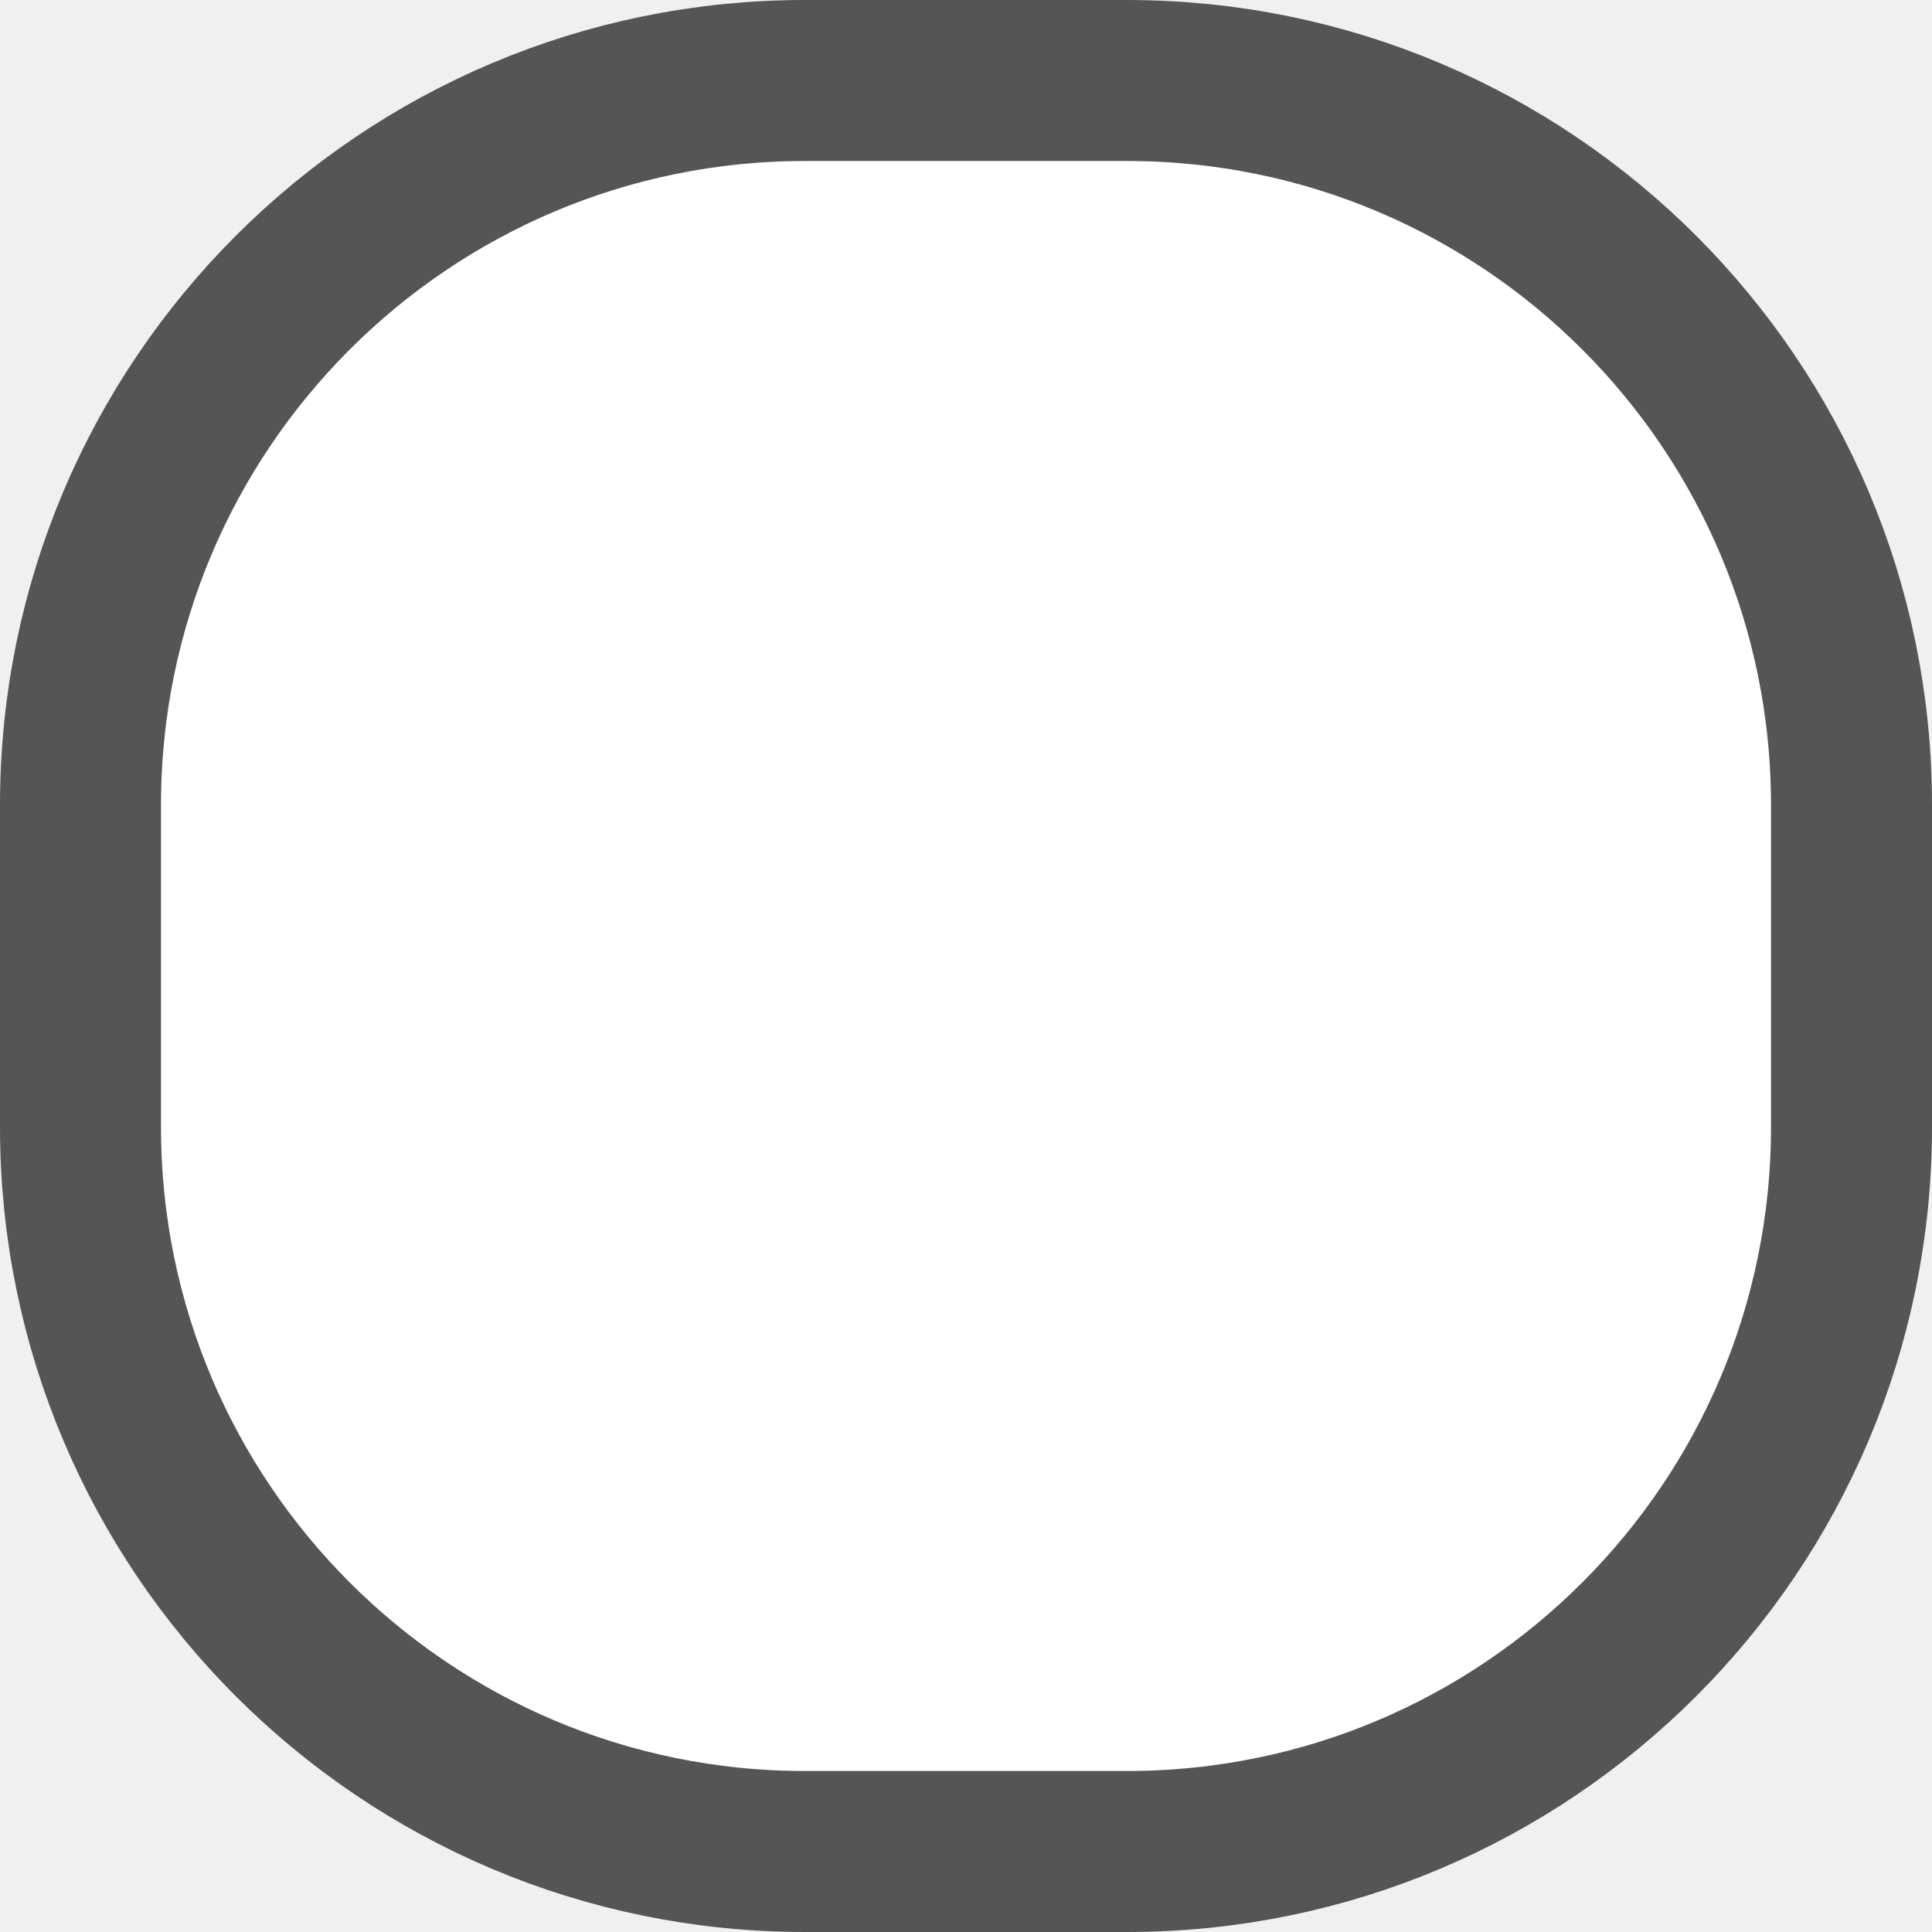
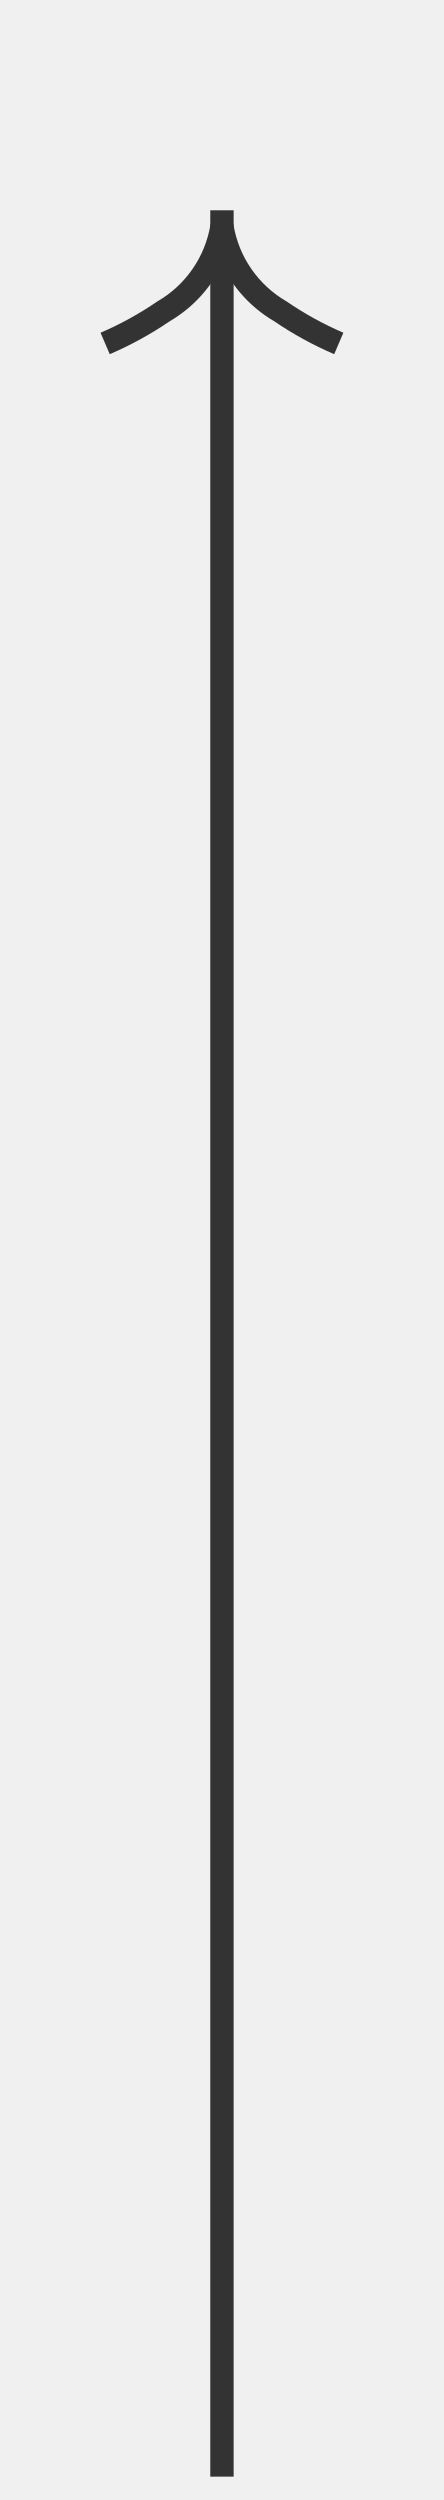
- <svg xmlns="http://www.w3.org/2000/svg" version="1.1" width="12px" height="12px" viewBox="18 123  12 12">
-   <path d="M 18.5 128  A 4.5 4.5 0 0 1 23 123.5 L 25 123.5  A 4.5 4.5 0 0 1 29.5 128 L 29.5 130  A 4.5 4.5 0 0 1 25 134.5 L 23 134.5  A 4.5 4.5 0 0 1 18.5 130 L 18.5 128  Z " fill-rule="nonzero" fill="#ffffff" stroke="none" />
-   <path d="M 18.5 128  A 4.5 4.5 0 0 1 23 123.5 L 25 123.5  A 4.5 4.5 0 0 1 29.5 128 L 29.5 130  A 4.5 4.5 0 0 1 25 134.5 L 23 134.5  A 4.5 4.5 0 0 1 18.5 130 L 18.5 128  Z " stroke-width="1" stroke="#555555" fill="none" />
+ <svg xmlns="http://www.w3.org/2000/svg" version="1.1" width="19px" height="107px">
+   <g transform="matrix(1 0 0 1 -13 -188 )">
+     <path d="M 17.697 203.159  A 15.24 15.24 0 0 0 20.267 201.748 A 5.67 5.67 0 0 0 22.5 199.333 A 5.67 5.67 0 0 0 24.733 201.748 A 15.24 15.24 0 0 0 27.303 203.159 L 27.697 202.241  A 14.24 14.24 0 0 1 25.267 200.902 A 4.67 4.67 0 0 1 22.993 197.618 A 0.5 0.5 0 0 0 22.5 197.2 A 0.5 0.5 0 0 0 22.007 197.618 A 4.67 4.67 0 0 1 19.733 200.902 A 14.24 14.24 0 0 1 17.303 202.241 L 17.697 203.159  Z " fill-rule="nonzero" fill="#333333" stroke="none" />
+     <path d="M 22.5 197  L 22.5 294  " stroke-width="1" stroke="#333333" fill="none" />
+   </g>
</svg>
